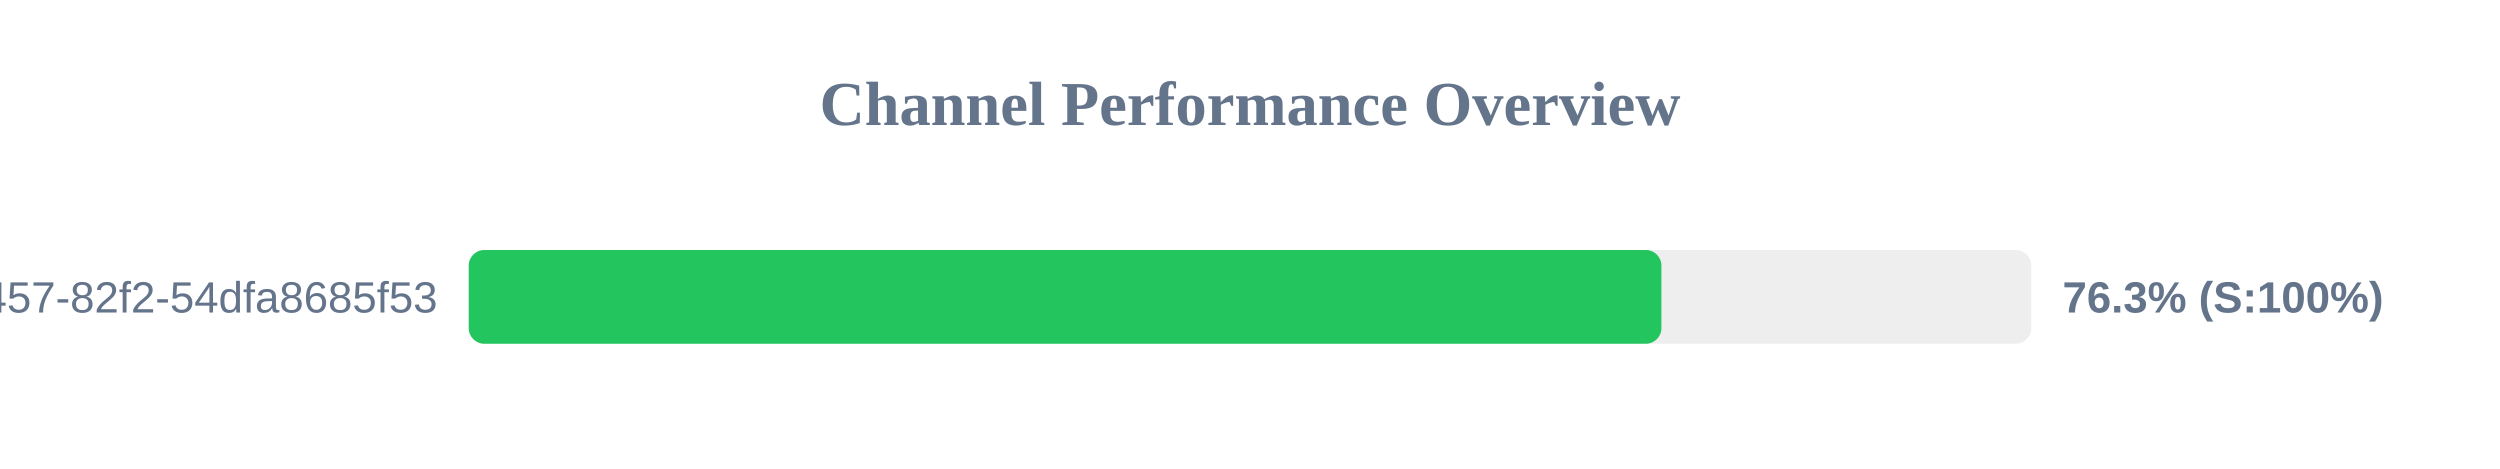
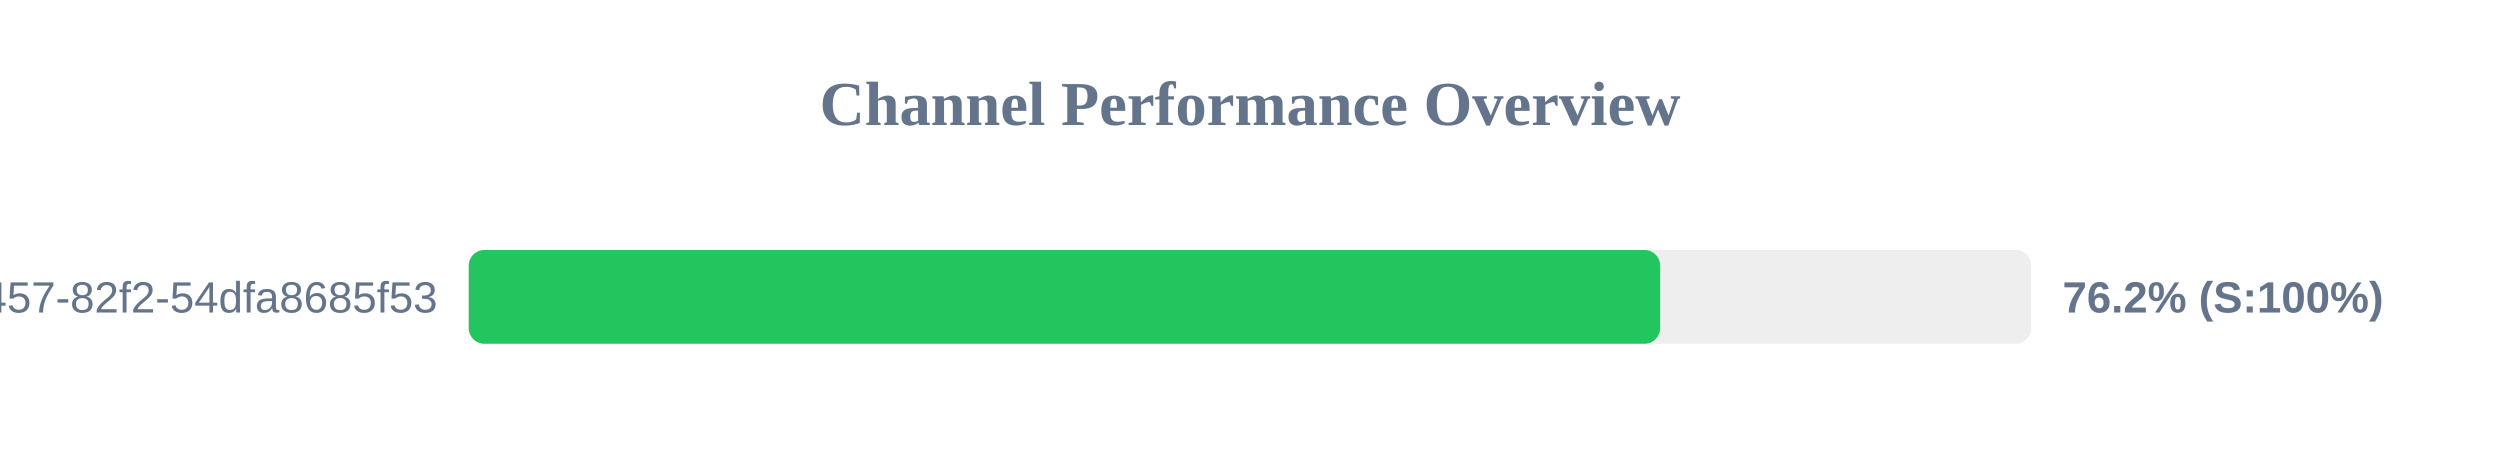
<svg xmlns="http://www.w3.org/2000/svg" width="800" height="150" version="1.1">
  <style>
        .row { font: 14px Arial; fill: #64748b; }
        .score { font: bold 14px Arial; fill: #64748b; }
    </style>
  <text x="400" y="40" text-anchor="middle" font-size="20px" font-weight="bold" fill="#64748b">Channel Performance Overview</text>
  <rect x="150" y="80" width="500" height="30" fill="#eee" rx="5" />
-   <rect x="150" y="80" width="381.65" height="30" fill="#22c55e" rx="5" />
+   <rect x="150" y="80" width="381.25" height="30" fill="#22c55e" rx="5" />
  <text x="140" y="100" text-anchor="end" class="row">?uuid=413c8b50-96bf-4457-82f2-54dfa8685f53</text>
-   <text x="660" y="100" text-anchor="start" class="score">76.3% (S:100%)</text>
+   <text x="660" y="100" text-anchor="start" class="score">76.2% (S:100%)</text>
</svg>
